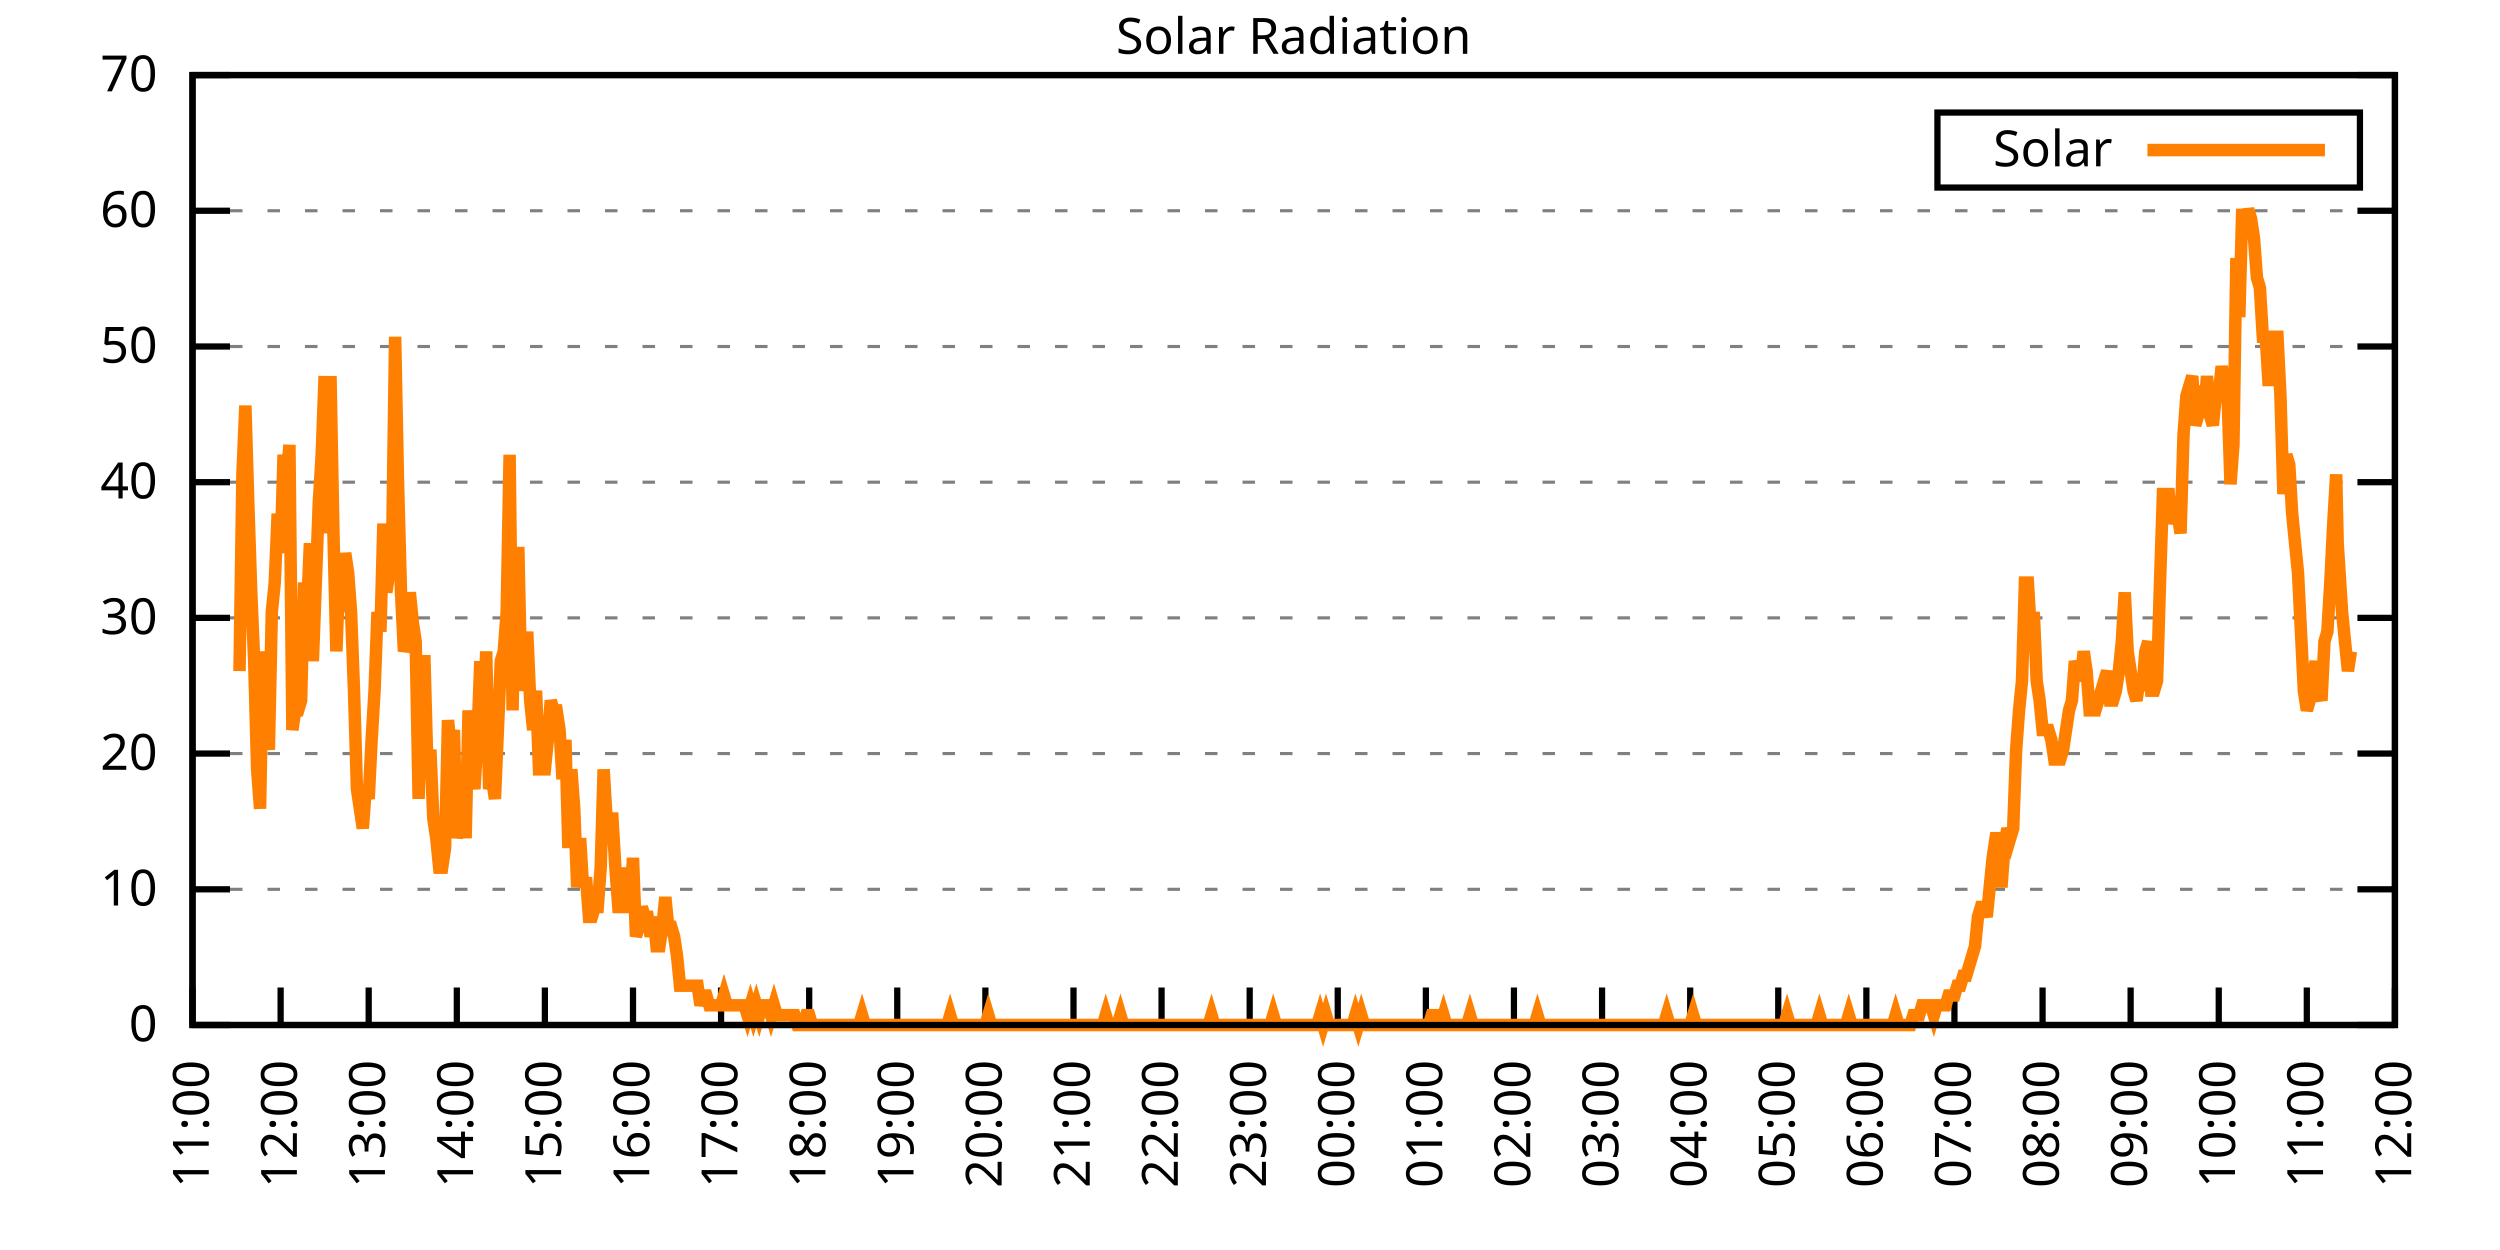
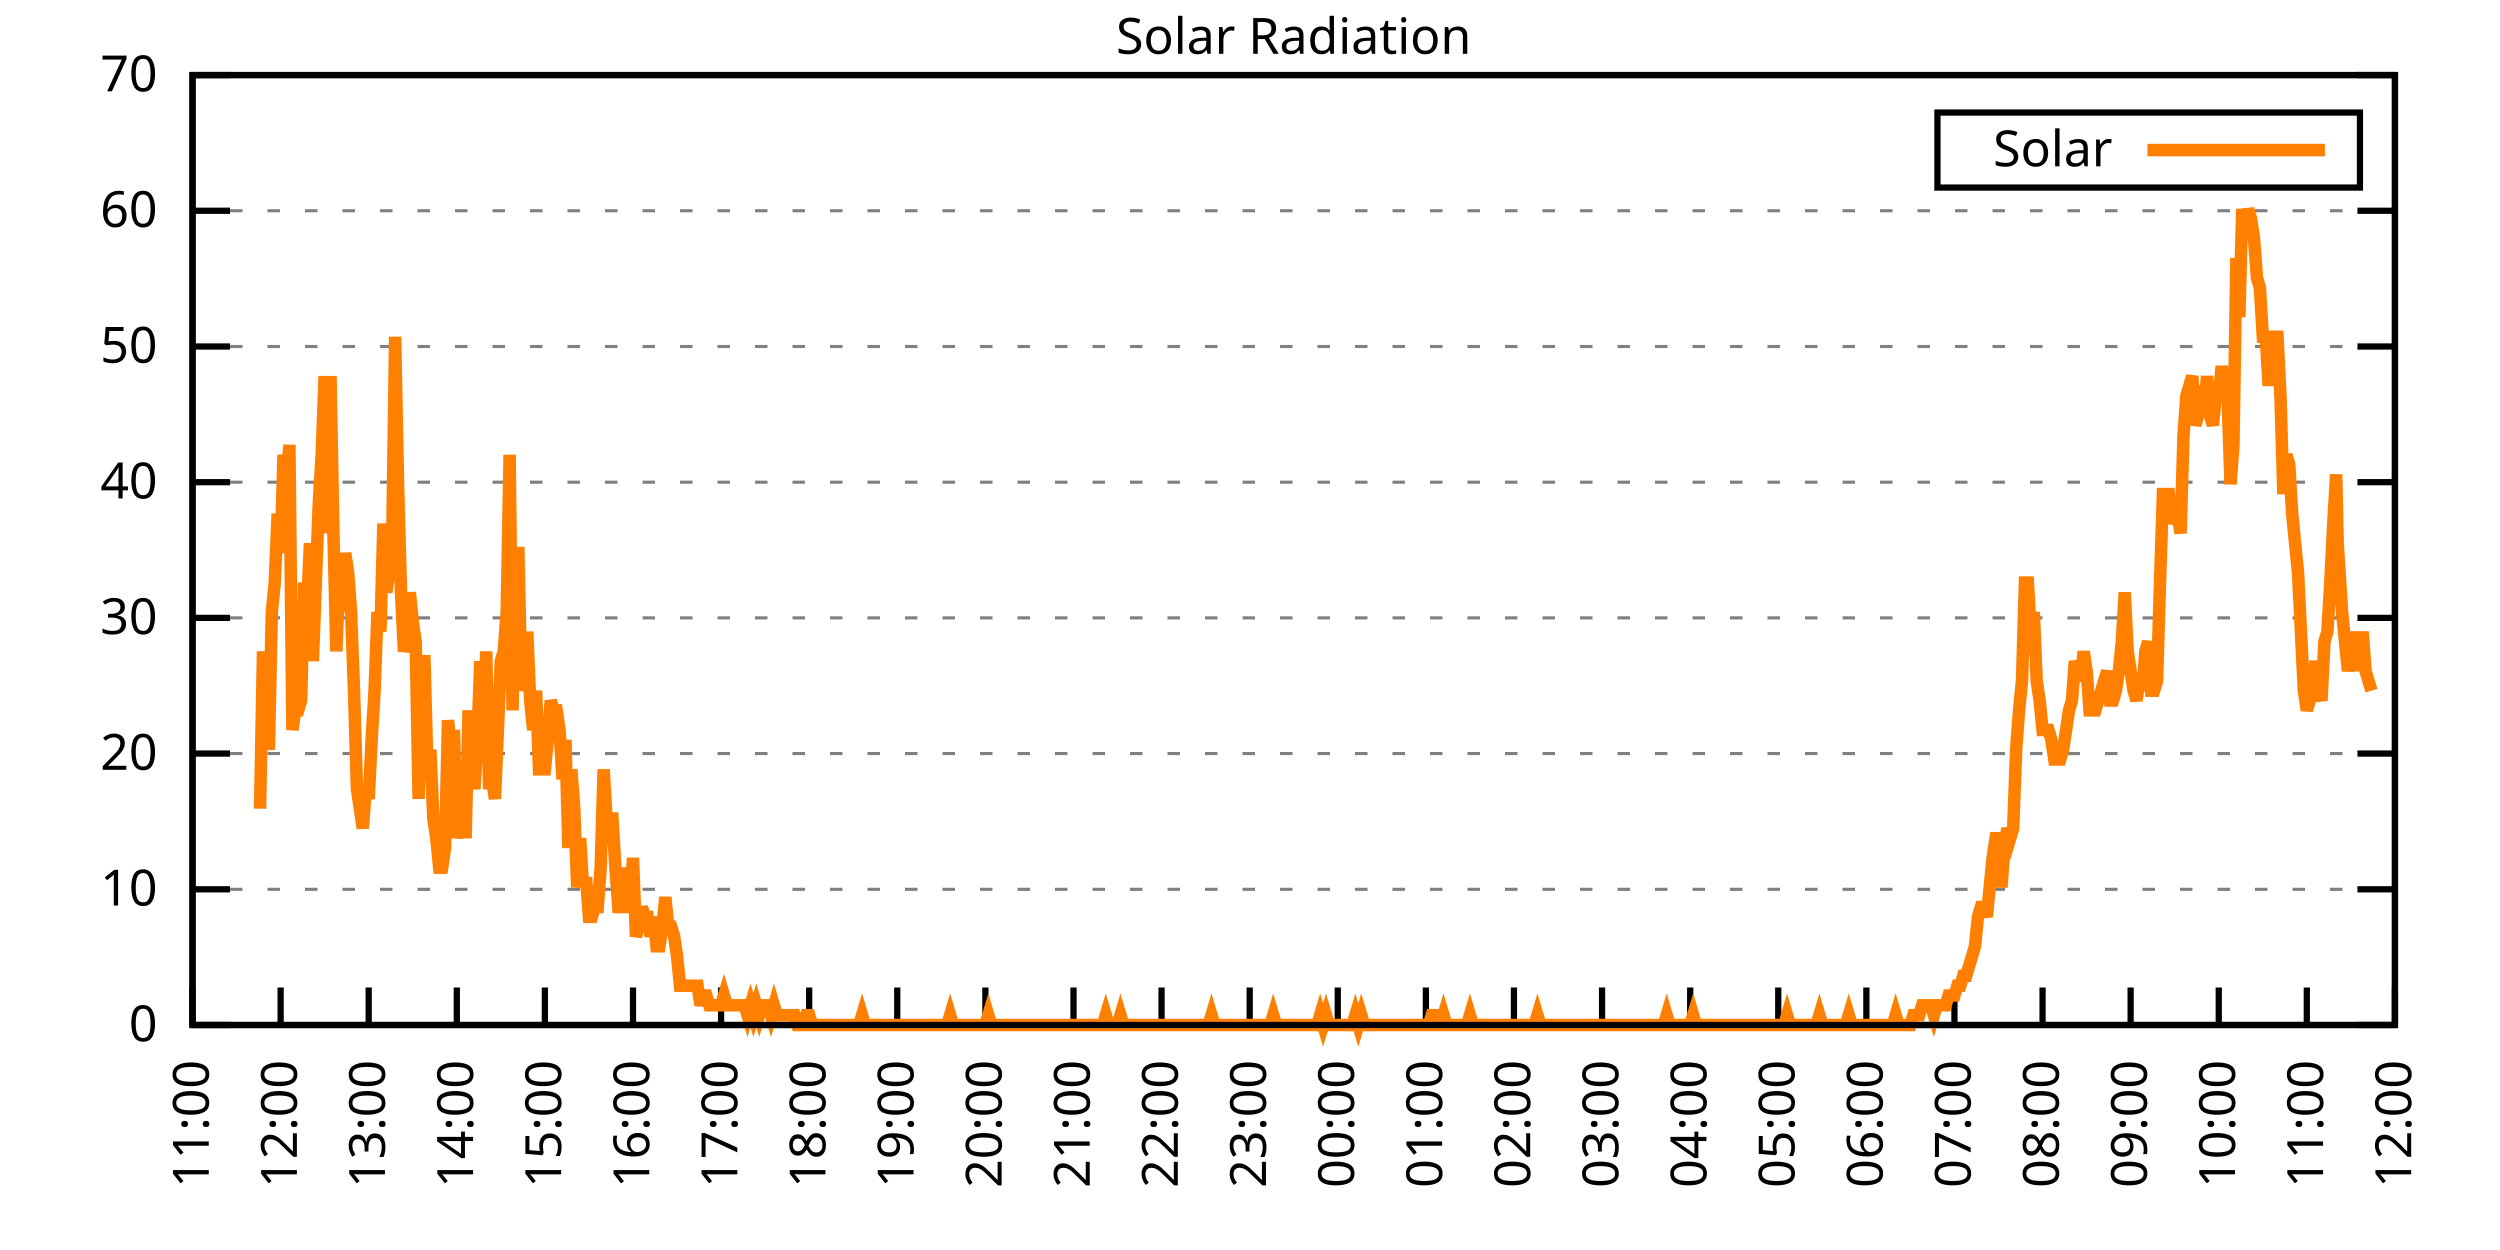
<svg xmlns="http://www.w3.org/2000/svg" xmlns:xlink="http://www.w3.org/1999/xlink" width="400" height="200" viewBox="0 0 400 200">
  <g id="gnuplot_canvas">
    <rect x="0" y="0" width="400" height="200" fill="none" />
    <defs>
      <circle id="gpDot" r="0.5" stroke-width="0.5" stroke="currentColor" />
      <path id="gpPt0" stroke-width="0.333" stroke="currentColor" d="M-1,0 h2 M0,-1 v2" />
      <path id="gpPt1" stroke-width="0.333" stroke="currentColor" d="M-1,-1 L1,1 M1,-1 L-1,1" />
      <path id="gpPt2" stroke-width="0.333" stroke="currentColor" d="M-1,0 L1,0 M0,-1 L0,1 M-1,-1 L1,1 M-1,1 L1,-1" />
      <rect id="gpPt3" stroke-width="0.333" stroke="currentColor" x="-1" y="-1" width="2" height="2" />
      <rect id="gpPt4" stroke-width="0.333" stroke="currentColor" fill="currentColor" x="-1" y="-1" width="2" height="2" />
      <circle id="gpPt5" stroke-width="0.333" stroke="currentColor" cx="0" cy="0" r="1" />
      <use xlink:href="#gpPt5" id="gpPt6" fill="currentColor" stroke="none" />
      <path id="gpPt7" stroke-width="0.333" stroke="currentColor" d="M0,-1.33 L-1.33,0.67 L1.33,0.67 z" />
      <use xlink:href="#gpPt7" id="gpPt8" fill="currentColor" stroke="none" />
      <use xlink:href="#gpPt7" id="gpPt9" stroke="currentColor" transform="rotate(180)" />
      <use xlink:href="#gpPt9" id="gpPt10" fill="currentColor" stroke="none" />
      <use xlink:href="#gpPt3" id="gpPt11" stroke="currentColor" transform="rotate(45)" />
      <use xlink:href="#gpPt11" id="gpPt12" fill="currentColor" stroke="none" />
      <path id="gpPt13" stroke-width="0.333" stroke="currentColor" d="M0,1.330 L1.265,0.411 L0.782,-1.067 L-0.782,-1.076 L-1.265,0.411 z" />
      <use xlink:href="#gpPt13" id="gpPt14" fill="currentColor" stroke="none" />
      <filter id="textbox" filterUnits="objectBoundingBox" x="0" y="0" height="1" width="1">
        <feFlood flood-color="white" flood-opacity="1" result="bgnd" />
        <feComposite in="SourceGraphic" in2="bgnd" operator="atop" />
      </filter>
      <filter id="greybox" filterUnits="objectBoundingBox" x="0" y="0" height="1" width="1">
        <feFlood flood-color="lightgrey" flood-opacity="1" result="grey" />
        <feComposite in="SourceGraphic" in2="grey" operator="atop" />
      </filter>
    </defs>
    <g fill="none" color="white" stroke="currentColor" stroke-width="1.00" stroke-linecap="butt" stroke-linejoin="miter">
</g>
    <g fill="none" color="black" stroke="currentColor" stroke-width="1.00" stroke-linecap="butt" stroke-linejoin="miter">
      <g stroke="none" shape-rendering="crispEdges">
        <polygon fill="rgb(255, 255, 255)" points="30.80,164.00 383.18,164.00 383.18,12.02 30.80,12.02 " />
      </g>
    </g>
    <g fill="none" color="black" stroke="currentColor" stroke-width="1.00" stroke-linecap="butt" stroke-linejoin="miter">
</g>
    <g fill="none" color="black" stroke="black" stroke-width="0.50" stroke-linecap="butt" stroke-linejoin="miter">
</g>
    <g fill="none" color="gray" stroke="currentColor" stroke-width="0.50" stroke-linecap="butt" stroke-linejoin="miter">
      <path stroke="gray" stroke-dasharray="2,4" class="gridline" d="M30.80,164.00 L383.19,164.00  " />
    </g>
    <g fill="none" color="gray" stroke="gray" stroke-width="1.00" stroke-linecap="butt" stroke-linejoin="miter">
</g>
    <g fill="none" color="black" stroke="currentColor" stroke-width="1.00" stroke-linecap="butt" stroke-linejoin="miter">
      <path stroke="black" d="M30.80,164.00 L36.80,164.00 M383.19,164.00 L377.19,164.00  " />
      <g transform="translate(25.20,166.60)" stroke="none" fill="black" font-family="Sans" font-size="8.00" text-anchor="end">
        <text>
          <tspan font-family="Sans"> 0</tspan>
        </text>
      </g>
    </g>
    <g fill="none" color="black" stroke="currentColor" stroke-width="1.00" stroke-linecap="butt" stroke-linejoin="miter">
</g>
    <g fill="none" color="black" stroke="black" stroke-width="0.50" stroke-linecap="butt" stroke-linejoin="miter">
</g>
    <g fill="none" color="gray" stroke="currentColor" stroke-width="0.50" stroke-linecap="butt" stroke-linejoin="miter">
      <path stroke="gray" stroke-dasharray="2,4" class="gridline" d="M30.80,142.29 L383.19,142.29  " />
    </g>
    <g fill="none" color="gray" stroke="gray" stroke-width="1.00" stroke-linecap="butt" stroke-linejoin="miter">
</g>
    <g fill="none" color="black" stroke="currentColor" stroke-width="1.00" stroke-linecap="butt" stroke-linejoin="miter">
      <path stroke="black" d="M30.80,142.29 L36.80,142.29 M383.19,142.29 L377.19,142.29  " />
      <g transform="translate(25.20,144.89)" stroke="none" fill="black" font-family="Sans" font-size="8.00" text-anchor="end">
        <text>
          <tspan font-family="Sans"> 10</tspan>
        </text>
      </g>
    </g>
    <g fill="none" color="black" stroke="currentColor" stroke-width="1.00" stroke-linecap="butt" stroke-linejoin="miter">
</g>
    <g fill="none" color="black" stroke="black" stroke-width="0.50" stroke-linecap="butt" stroke-linejoin="miter">
</g>
    <g fill="none" color="gray" stroke="currentColor" stroke-width="0.50" stroke-linecap="butt" stroke-linejoin="miter">
      <path stroke="gray" stroke-dasharray="2,4" class="gridline" d="M30.80,120.57 L383.19,120.57  " />
    </g>
    <g fill="none" color="gray" stroke="gray" stroke-width="1.00" stroke-linecap="butt" stroke-linejoin="miter">
</g>
    <g fill="none" color="black" stroke="currentColor" stroke-width="1.00" stroke-linecap="butt" stroke-linejoin="miter">
      <path stroke="black" d="M30.80,120.57 L36.80,120.57 M383.19,120.57 L377.19,120.57  " />
      <g transform="translate(25.20,123.17)" stroke="none" fill="black" font-family="Sans" font-size="8.00" text-anchor="end">
        <text>
          <tspan font-family="Sans"> 20</tspan>
        </text>
      </g>
    </g>
    <g fill="none" color="black" stroke="currentColor" stroke-width="1.00" stroke-linecap="butt" stroke-linejoin="miter">
</g>
    <g fill="none" color="black" stroke="black" stroke-width="0.50" stroke-linecap="butt" stroke-linejoin="miter">
</g>
    <g fill="none" color="gray" stroke="currentColor" stroke-width="0.50" stroke-linecap="butt" stroke-linejoin="miter">
      <path stroke="gray" stroke-dasharray="2,4" class="gridline" d="M30.80,98.86 L383.19,98.86  " />
    </g>
    <g fill="none" color="gray" stroke="gray" stroke-width="1.00" stroke-linecap="butt" stroke-linejoin="miter">
</g>
    <g fill="none" color="black" stroke="currentColor" stroke-width="1.00" stroke-linecap="butt" stroke-linejoin="miter">
      <path stroke="black" d="M30.80,98.86 L36.80,98.86 M383.19,98.86 L377.19,98.86  " />
      <g transform="translate(25.20,101.46)" stroke="none" fill="black" font-family="Sans" font-size="8.00" text-anchor="end">
        <text>
          <tspan font-family="Sans"> 30</tspan>
        </text>
      </g>
    </g>
    <g fill="none" color="black" stroke="currentColor" stroke-width="1.00" stroke-linecap="butt" stroke-linejoin="miter">
</g>
    <g fill="none" color="black" stroke="black" stroke-width="0.50" stroke-linecap="butt" stroke-linejoin="miter">
</g>
    <g fill="none" color="gray" stroke="currentColor" stroke-width="0.50" stroke-linecap="butt" stroke-linejoin="miter">
      <path stroke="gray" stroke-dasharray="2,4" class="gridline" d="M30.80,77.15 L383.19,77.15  " />
    </g>
    <g fill="none" color="gray" stroke="gray" stroke-width="1.00" stroke-linecap="butt" stroke-linejoin="miter">
</g>
    <g fill="none" color="black" stroke="currentColor" stroke-width="1.00" stroke-linecap="butt" stroke-linejoin="miter">
      <path stroke="black" d="M30.80,77.15 L36.80,77.15 M383.19,77.15 L377.19,77.15  " />
      <g transform="translate(25.20,79.75)" stroke="none" fill="black" font-family="Sans" font-size="8.00" text-anchor="end">
        <text>
          <tspan font-family="Sans"> 40</tspan>
        </text>
      </g>
    </g>
    <g fill="none" color="black" stroke="currentColor" stroke-width="1.00" stroke-linecap="butt" stroke-linejoin="miter">
</g>
    <g fill="none" color="black" stroke="black" stroke-width="0.50" stroke-linecap="butt" stroke-linejoin="miter">
</g>
    <g fill="none" color="gray" stroke="currentColor" stroke-width="0.50" stroke-linecap="butt" stroke-linejoin="miter">
      <path stroke="gray" stroke-dasharray="2,4" class="gridline" d="M30.80,55.44 L383.19,55.44  " />
    </g>
    <g fill="none" color="gray" stroke="gray" stroke-width="1.00" stroke-linecap="butt" stroke-linejoin="miter">
</g>
    <g fill="none" color="black" stroke="currentColor" stroke-width="1.00" stroke-linecap="butt" stroke-linejoin="miter">
      <path stroke="black" d="M30.80,55.44 L36.80,55.44 M383.19,55.44 L377.19,55.44  " />
      <g transform="translate(25.20,58.04)" stroke="none" fill="black" font-family="Sans" font-size="8.00" text-anchor="end">
        <text>
          <tspan font-family="Sans"> 50</tspan>
        </text>
      </g>
    </g>
    <g fill="none" color="black" stroke="currentColor" stroke-width="1.00" stroke-linecap="butt" stroke-linejoin="miter">
</g>
    <g fill="none" color="black" stroke="black" stroke-width="0.50" stroke-linecap="butt" stroke-linejoin="miter">
</g>
    <g fill="none" color="gray" stroke="currentColor" stroke-width="0.50" stroke-linecap="butt" stroke-linejoin="miter">
      <path stroke="gray" stroke-dasharray="2,4" class="gridline" d="M30.80,33.72 L383.19,33.72  " />
    </g>
    <g fill="none" color="gray" stroke="gray" stroke-width="1.00" stroke-linecap="butt" stroke-linejoin="miter">
</g>
    <g fill="none" color="black" stroke="currentColor" stroke-width="1.00" stroke-linecap="butt" stroke-linejoin="miter">
      <path stroke="black" d="M30.80,33.72 L36.80,33.72 M383.19,33.72 L377.19,33.72  " />
      <g transform="translate(25.20,36.32)" stroke="none" fill="black" font-family="Sans" font-size="8.00" text-anchor="end">
        <text>
          <tspan font-family="Sans"> 60</tspan>
        </text>
      </g>
    </g>
    <g fill="none" color="black" stroke="currentColor" stroke-width="1.00" stroke-linecap="butt" stroke-linejoin="miter">
</g>
    <g fill="none" color="black" stroke="black" stroke-width="0.50" stroke-linecap="butt" stroke-linejoin="miter">
</g>
    <g fill="none" color="gray" stroke="currentColor" stroke-width="0.50" stroke-linecap="butt" stroke-linejoin="miter">
      <path stroke="gray" stroke-dasharray="2,4" class="gridline" d="M30.80,12.01 L383.19,12.01  " />
    </g>
    <g fill="none" color="gray" stroke="gray" stroke-width="1.00" stroke-linecap="butt" stroke-linejoin="miter">
</g>
    <g fill="none" color="black" stroke="currentColor" stroke-width="1.00" stroke-linecap="butt" stroke-linejoin="miter">
      <path stroke="black" d="M30.80,12.01 L36.80,12.01 M383.19,12.01 L377.19,12.01  " />
      <g transform="translate(25.20,14.61)" stroke="none" fill="black" font-family="Sans" font-size="8.00" text-anchor="end">
        <text>
          <tspan font-family="Sans"> 70</tspan>
        </text>
      </g>
    </g>
    <g fill="none" color="black" stroke="currentColor" stroke-width="1.00" stroke-linecap="butt" stroke-linejoin="miter">
      <path stroke="black" d="M30.80,164.00 L30.80,158.00  " />
      <g transform="translate(33.40,169.60) rotate(270.00)" stroke="none" fill="black" font-family="Sans" font-size="8.00" text-anchor="end">
        <text>
          <tspan font-family="Sans">11:00</tspan>
        </text>
      </g>
    </g>
    <g fill="none" color="black" stroke="currentColor" stroke-width="1.00" stroke-linecap="butt" stroke-linejoin="miter">
      <path stroke="black" d="M44.90,164.00 L44.90,158.00  " />
      <g transform="translate(47.50,169.60) rotate(270.00)" stroke="none" fill="black" font-family="Sans" font-size="8.00" text-anchor="end">
        <text>
          <tspan font-family="Sans">12:00</tspan>
        </text>
      </g>
    </g>
    <g fill="none" color="black" stroke="currentColor" stroke-width="1.00" stroke-linecap="butt" stroke-linejoin="miter">
      <path stroke="black" d="M58.99,164.00 L58.99,158.00  " />
      <g transform="translate(61.59,169.60) rotate(270.00)" stroke="none" fill="black" font-family="Sans" font-size="8.00" text-anchor="end">
        <text>
          <tspan font-family="Sans">13:00</tspan>
        </text>
      </g>
    </g>
    <g fill="none" color="black" stroke="currentColor" stroke-width="1.00" stroke-linecap="butt" stroke-linejoin="miter">
      <path stroke="black" d="M73.09,164.00 L73.09,158.00  " />
      <g transform="translate(75.69,169.60) rotate(270.00)" stroke="none" fill="black" font-family="Sans" font-size="8.00" text-anchor="end">
        <text>
          <tspan font-family="Sans">14:00</tspan>
        </text>
      </g>
    </g>
    <g fill="none" color="black" stroke="currentColor" stroke-width="1.00" stroke-linecap="butt" stroke-linejoin="miter">
      <path stroke="black" d="M87.18,164.00 L87.18,158.00  " />
      <g transform="translate(89.78,169.60) rotate(270.00)" stroke="none" fill="black" font-family="Sans" font-size="8.00" text-anchor="end">
        <text>
          <tspan font-family="Sans">15:00</tspan>
        </text>
      </g>
    </g>
    <g fill="none" color="black" stroke="currentColor" stroke-width="1.00" stroke-linecap="butt" stroke-linejoin="miter">
      <path stroke="black" d="M101.28,164.00 L101.28,158.00  " />
      <g transform="translate(103.88,169.60) rotate(270.00)" stroke="none" fill="black" font-family="Sans" font-size="8.00" text-anchor="end">
        <text>
          <tspan font-family="Sans">16:00</tspan>
        </text>
      </g>
    </g>
    <g fill="none" color="black" stroke="currentColor" stroke-width="1.00" stroke-linecap="butt" stroke-linejoin="miter">
      <path stroke="black" d="M115.37,164.00 L115.37,158.00  " />
      <g transform="translate(117.97,169.60) rotate(270.00)" stroke="none" fill="black" font-family="Sans" font-size="8.00" text-anchor="end">
        <text>
          <tspan font-family="Sans">17:00</tspan>
        </text>
      </g>
    </g>
    <g fill="none" color="black" stroke="currentColor" stroke-width="1.00" stroke-linecap="butt" stroke-linejoin="miter">
      <path stroke="black" d="M129.47,164.00 L129.47,158.00  " />
      <g transform="translate(132.07,169.60) rotate(270.00)" stroke="none" fill="black" font-family="Sans" font-size="8.00" text-anchor="end">
        <text>
          <tspan font-family="Sans">18:00</tspan>
        </text>
      </g>
    </g>
    <g fill="none" color="black" stroke="currentColor" stroke-width="1.00" stroke-linecap="butt" stroke-linejoin="miter">
      <path stroke="black" d="M143.56,164.00 L143.56,158.00  " />
      <g transform="translate(146.16,169.60) rotate(270.00)" stroke="none" fill="black" font-family="Sans" font-size="8.00" text-anchor="end">
        <text>
          <tspan font-family="Sans">19:00</tspan>
        </text>
      </g>
    </g>
    <g fill="none" color="black" stroke="currentColor" stroke-width="1.00" stroke-linecap="butt" stroke-linejoin="miter">
      <path stroke="black" d="M157.66,164.00 L157.66,158.00  " />
      <g transform="translate(160.26,169.60) rotate(270.00)" stroke="none" fill="black" font-family="Sans" font-size="8.00" text-anchor="end">
        <text>
          <tspan font-family="Sans">20:00</tspan>
        </text>
      </g>
    </g>
    <g fill="none" color="black" stroke="currentColor" stroke-width="1.00" stroke-linecap="butt" stroke-linejoin="miter">
      <path stroke="black" d="M171.76,164.00 L171.76,158.00  " />
      <g transform="translate(174.36,169.60) rotate(270.00)" stroke="none" fill="black" font-family="Sans" font-size="8.00" text-anchor="end">
        <text>
          <tspan font-family="Sans">21:00</tspan>
        </text>
      </g>
    </g>
    <g fill="none" color="black" stroke="currentColor" stroke-width="1.00" stroke-linecap="butt" stroke-linejoin="miter">
      <path stroke="black" d="M185.85,164.00 L185.85,158.00  " />
      <g transform="translate(188.45,169.60) rotate(270.00)" stroke="none" fill="black" font-family="Sans" font-size="8.00" text-anchor="end">
        <text>
          <tspan font-family="Sans">22:00</tspan>
        </text>
      </g>
    </g>
    <g fill="none" color="black" stroke="currentColor" stroke-width="1.00" stroke-linecap="butt" stroke-linejoin="miter">
      <path stroke="black" d="M199.95,164.00 L199.95,158.00  " />
      <g transform="translate(202.55,169.60) rotate(270.00)" stroke="none" fill="black" font-family="Sans" font-size="8.00" text-anchor="end">
        <text>
          <tspan font-family="Sans">23:00</tspan>
        </text>
      </g>
    </g>
    <g fill="none" color="black" stroke="currentColor" stroke-width="1.00" stroke-linecap="butt" stroke-linejoin="miter">
      <path stroke="black" d="M214.04,164.00 L214.04,158.00  " />
      <g transform="translate(216.64,169.60) rotate(270.00)" stroke="none" fill="black" font-family="Sans" font-size="8.00" text-anchor="end">
        <text>
          <tspan font-family="Sans">00:00</tspan>
        </text>
      </g>
    </g>
    <g fill="none" color="black" stroke="currentColor" stroke-width="1.00" stroke-linecap="butt" stroke-linejoin="miter">
      <path stroke="black" d="M228.14,164.00 L228.14,158.00  " />
      <g transform="translate(230.74,169.60) rotate(270.00)" stroke="none" fill="black" font-family="Sans" font-size="8.00" text-anchor="end">
        <text>
          <tspan font-family="Sans">01:00</tspan>
        </text>
      </g>
    </g>
    <g fill="none" color="black" stroke="currentColor" stroke-width="1.00" stroke-linecap="butt" stroke-linejoin="miter">
      <path stroke="black" d="M242.23,164.00 L242.23,158.00  " />
      <g transform="translate(244.83,169.60) rotate(270.00)" stroke="none" fill="black" font-family="Sans" font-size="8.00" text-anchor="end">
        <text>
          <tspan font-family="Sans">02:00</tspan>
        </text>
      </g>
    </g>
    <g fill="none" color="black" stroke="currentColor" stroke-width="1.00" stroke-linecap="butt" stroke-linejoin="miter">
      <path stroke="black" d="M256.33,164.00 L256.33,158.00  " />
      <g transform="translate(258.93,169.60) rotate(270.00)" stroke="none" fill="black" font-family="Sans" font-size="8.00" text-anchor="end">
        <text>
          <tspan font-family="Sans">03:00</tspan>
        </text>
      </g>
    </g>
    <g fill="none" color="black" stroke="currentColor" stroke-width="1.00" stroke-linecap="butt" stroke-linejoin="miter">
      <path stroke="black" d="M270.43,164.00 L270.43,158.00  " />
      <g transform="translate(273.03,169.60) rotate(270.00)" stroke="none" fill="black" font-family="Sans" font-size="8.00" text-anchor="end">
        <text>
          <tspan font-family="Sans">04:00</tspan>
        </text>
      </g>
    </g>
    <g fill="none" color="black" stroke="currentColor" stroke-width="1.00" stroke-linecap="butt" stroke-linejoin="miter">
      <path stroke="black" d="M284.52,164.00 L284.52,158.00  " />
      <g transform="translate(287.12,169.60) rotate(270.00)" stroke="none" fill="black" font-family="Sans" font-size="8.00" text-anchor="end">
        <text>
          <tspan font-family="Sans">05:00</tspan>
        </text>
      </g>
    </g>
    <g fill="none" color="black" stroke="currentColor" stroke-width="1.00" stroke-linecap="butt" stroke-linejoin="miter">
      <path stroke="black" d="M298.62,164.00 L298.62,158.00  " />
      <g transform="translate(301.22,169.60) rotate(270.00)" stroke="none" fill="black" font-family="Sans" font-size="8.00" text-anchor="end">
        <text>
          <tspan font-family="Sans">06:00</tspan>
        </text>
      </g>
    </g>
    <g fill="none" color="black" stroke="currentColor" stroke-width="1.00" stroke-linecap="butt" stroke-linejoin="miter">
      <path stroke="black" d="M312.71,164.00 L312.71,158.00  " />
      <g transform="translate(315.31,169.60) rotate(270.00)" stroke="none" fill="black" font-family="Sans" font-size="8.00" text-anchor="end">
        <text>
          <tspan font-family="Sans">07:00</tspan>
        </text>
      </g>
    </g>
    <g fill="none" color="black" stroke="currentColor" stroke-width="1.00" stroke-linecap="butt" stroke-linejoin="miter">
      <path stroke="black" d="M326.81,164.00 L326.81,158.00  " />
      <g transform="translate(329.41,169.60) rotate(270.00)" stroke="none" fill="black" font-family="Sans" font-size="8.00" text-anchor="end">
        <text>
          <tspan font-family="Sans">08:00</tspan>
        </text>
      </g>
    </g>
    <g fill="none" color="black" stroke="currentColor" stroke-width="1.00" stroke-linecap="butt" stroke-linejoin="miter">
      <path stroke="black" d="M340.90,164.00 L340.90,158.00  " />
      <g transform="translate(343.50,169.60) rotate(270.00)" stroke="none" fill="black" font-family="Sans" font-size="8.00" text-anchor="end">
        <text>
          <tspan font-family="Sans">09:00</tspan>
        </text>
      </g>
    </g>
    <g fill="none" color="black" stroke="currentColor" stroke-width="1.00" stroke-linecap="butt" stroke-linejoin="miter">
      <path stroke="black" d="M355.00,164.00 L355.00,158.00  " />
      <g transform="translate(357.60,169.60) rotate(270.00)" stroke="none" fill="black" font-family="Sans" font-size="8.00" text-anchor="end">
        <text>
          <tspan font-family="Sans">10:00</tspan>
        </text>
      </g>
    </g>
    <g fill="none" color="black" stroke="currentColor" stroke-width="1.00" stroke-linecap="butt" stroke-linejoin="miter">
      <path stroke="black" d="M369.09,164.00 L369.09,158.00  " />
      <g transform="translate(371.69,169.60) rotate(270.00)" stroke="none" fill="black" font-family="Sans" font-size="8.00" text-anchor="end">
        <text>
          <tspan font-family="Sans">11:00</tspan>
        </text>
      </g>
    </g>
    <g fill="none" color="black" stroke="currentColor" stroke-width="1.00" stroke-linecap="butt" stroke-linejoin="miter">
      <path stroke="black" d="M383.19,164.00 L383.19,158.00  " />
      <g transform="translate(385.79,169.60) rotate(270.00)" stroke="none" fill="black" font-family="Sans" font-size="8.00" text-anchor="end">
        <text>
          <tspan font-family="Sans">12:00</tspan>
        </text>
      </g>
    </g>
    <g fill="none" color="black" stroke="currentColor" stroke-width="1.00" stroke-linecap="butt" stroke-linejoin="miter">
</g>
    <g fill="none" color="black" stroke="currentColor" stroke-width="1.00" stroke-linecap="butt" stroke-linejoin="miter">
      <path stroke="black" d="M30.80,12.01 L30.80,164.00 L383.19,164.00 L383.19,12.01 L30.80,12.01 Z  " />
    </g>
    <g fill="none" color="black" stroke="currentColor" stroke-width="1.00" stroke-linecap="butt" stroke-linejoin="miter">
</g>
    <g fill="none" color="black" stroke="currentColor" stroke-width="1.00" stroke-linecap="butt" stroke-linejoin="miter">
      <path stroke="black" d="M309.99,30.01 L309.99,18.01 L377.59,18.01 L377.59,30.01 L309.99,30.01 Z  " />
    </g>
    <g id="Solar_Radiation_plot_1">
      <g fill="none" color="white" stroke="black" stroke-width="2.00" stroke-linecap="butt" stroke-linejoin="miter">
</g>
      <g fill="none" color="black" stroke="currentColor" stroke-width="2.00" stroke-linecap="butt" stroke-linejoin="miter">
        <g transform="translate(337.99,26.61)" stroke="none" fill="black" font-family="Sans" font-size="8.00" text-anchor="end">
          <text>
            <tspan font-family="Sans">Solar</tspan>
          </text>
        </g>
      </g>
      <g fill="none" color="black" stroke="currentColor" stroke-width="2.00" stroke-linecap="butt" stroke-linejoin="miter">
-         <path stroke="rgb(255, 127,   0)" d="M343.59,24.01 L371.99,24.01 M38.32,107.37 L38.79,75.90 L39.26,64.89 L39.73,80.62 L40.20,94.78 L40.67,105.79   L41.14,123.10 L41.61,129.39 L42.08,104.22 L42.55,116.80 L43.02,119.95 L43.49,97.93 L43.96,93.21 L44.43,82.19   L44.90,88.49 L45.37,72.76 L45.84,77.48 L46.31,71.18 L46.78,116.80 L47.24,113.66 L47.71,113.66 L48.18,112.09   L48.65,93.21 L49.12,97.93 L49.59,86.91 L50.06,105.79 L50.53,93.21 L51.00,80.62 L51.47,72.76 L51.94,60.17   L52.41,85.34 L52.88,60.17 L53.35,85.34 L53.82,104.22 L54.29,91.63 L54.76,97.93 L55.23,88.49 L55.70,91.63   L56.17,97.93 L56.64,110.51 L57.11,126.24 L57.58,129.39 L58.05,132.54 L58.52,126.24 L58.99,127.82 L59.46,118.38   L59.93,110.51 L60.40,97.93 L60.87,101.07 L61.34,83.77 L61.81,94.78 L62.28,91.63 L62.75,86.91 L63.22,53.88   L63.69,77.48 L64.16,94.78 L64.63,104.22 L65.10,102.65 L65.57,94.78 L66.04,99.50 L66.51,102.65 L66.98,127.82   L67.45,105.79 L67.92,105.79 L68.39,123.10 L68.86,119.95 L69.33,130.96 L69.80,134.11 L70.27,138.83 L70.74,138.83   L71.21,135.68 L71.68,115.23 L72.15,119.95 L72.62,116.80 L73.09,134.11 L73.56,130.96 L74.03,126.24 L74.50,134.11   L74.97,113.66 L75.44,123.10 L75.91,126.24 L76.38,118.38 L76.85,105.79 L77.32,121.52 L77.79,104.22 L78.26,126.24   L78.73,124.67 L79.19,127.82 L79.66,116.80 L80.13,105.79 L80.60,104.22 L81.07,97.93 L81.54,72.76 L82.01,113.66   L82.48,88.49 L82.95,88.49 L83.42,110.51 L83.89,107.37 L84.36,101.07 L84.83,112.09 L85.30,116.80 L85.77,110.51   L86.24,123.10 L86.71,123.10 L87.18,123.10 L87.65,118.38 L88.12,112.09 L88.59,113.66 L89.06,113.66 L89.53,116.80   L90.00,124.67 L90.47,118.38 L90.94,135.68 L91.41,123.10 L91.88,129.39 L92.35,141.98 L92.82,134.11 L93.29,141.98   L93.76,140.40 L94.23,146.70 L94.70,146.70 L95.17,145.12 L95.64,145.12 L96.11,138.83 L96.58,123.10 L97.05,130.96   L97.52,130.96 L97.99,130.96 L98.46,138.83 L98.93,145.12 L99.40,145.12 L99.87,138.83 L100.34,145.12 L100.81,145.12   L101.28,137.26 L101.75,149.84 L102.22,148.27 L102.69,145.12 L103.16,146.70 L103.63,146.70 L104.10,149.84 L104.57,146.70   L105.04,151.41 L105.51,151.41 L105.98,148.27 L106.45,143.55 L106.92,148.27 L107.39,148.27 L107.86,149.84 L108.33,152.99   L108.80,157.71 L109.27,157.71 L109.74,157.71 L110.21,157.71 L110.68,157.71 L111.14,157.71 L111.61,157.71 L112.08,160.85   L112.55,159.28 L113.02,159.28 L113.49,160.85 L113.96,160.85 L114.43,160.85 L114.90,160.85 L115.37,160.85 L115.84,159.28   L116.31,160.85 L116.78,160.85 L117.25,160.85 L117.72,160.85 L118.19,160.85 L118.66,160.85 L119.13,160.85 L119.60,162.43   L120.07,160.85 L120.54,162.43 L121.01,160.85 L121.48,162.43 L121.95,160.85 L122.42,160.85 L122.89,160.85 L123.36,162.43   L123.83,160.85 L124.30,162.43 L124.77,162.43 L125.24,162.43 L125.71,162.43 L126.18,162.43 L126.65,162.43 L127.12,162.43   L127.59,164.00 L128.06,164.00 L128.53,164.00 L129.00,162.43 L129.47,162.43 L129.94,164.00 L130.41,164.00 L130.88,164.00   L131.35,164.00 L131.82,164.00 L132.29,164.00 L132.76,164.00 L133.23,164.00 L133.70,164.00 L134.17,164.00 L134.64,164.00   L135.11,164.00 L135.58,164.00 L136.05,164.00 L136.52,164.00 L136.99,164.00 L137.46,164.00 L137.93,162.43 L138.40,164.00   L138.87,164.00 L139.34,164.00 L139.81,164.00 L140.28,164.00 L140.75,164.00 L141.22,164.00 L141.69,164.00 L142.16,164.00   L142.63,164.00 L143.09,164.00 L143.56,164.00 L144.03,164.00 L144.50,164.00 L144.97,164.00 L145.44,164.00 L145.91,164.00   L146.38,164.00 L146.85,164.00 L147.32,164.00 L147.79,164.00 L148.26,164.00 L148.73,164.00 L149.20,164.00 L149.67,164.00   L150.14,164.00 L150.61,164.00 L151.08,164.00 L151.55,164.00 L152.02,162.43 L152.49,164.00 L152.96,164.00 L153.43,164.00   L153.90,164.00 L154.37,164.00 L154.84,164.00 L155.31,164.00 L155.78,164.00 L156.25,164.00 L156.72,164.00 L157.19,164.00   L157.66,164.00 L158.13,162.43 L158.60,164.00 L159.07,164.00 L159.54,164.00 L160.01,164.00 L160.48,164.00 L160.95,164.00   L161.42,164.00 L161.89,164.00 L162.36,164.00 L162.83,164.00 L163.30,164.00 L163.77,164.00 L164.24,164.00 L164.71,164.00   L165.18,164.00 L165.65,164.00 L166.12,164.00 L166.59,164.00 L167.06,164.00 L167.53,164.00 L168.00,164.00 L168.47,164.00   L168.94,164.00 L169.41,164.00 L169.88,164.00 L170.35,164.00 L170.82,164.00 L171.29,164.00 L171.76,164.00 L172.23,164.00   L172.70,164.00 L173.17,164.00 L173.64,164.00 L174.11,164.00 L174.58,164.00 L175.04,164.00 L175.51,164.00 L175.98,164.00   L176.45,164.00 L176.92,162.43 L177.39,164.00 L177.86,164.00 L178.33,164.00 L178.80,164.00 L179.27,162.43 L179.74,164.00   L180.21,164.00 L180.68,164.00 L181.15,164.00 L181.62,164.00 L182.09,164.00 L182.56,164.00 L183.03,164.00 L183.50,164.00   L183.97,164.00 L184.44,164.00 L184.91,164.00 L185.38,164.00 L185.85,164.00 L186.32,164.00 L186.79,164.00 L187.26,164.00   L187.73,164.00 L188.20,164.00 L188.67,164.00 L189.14,164.00 L189.61,164.00 L190.08,164.00 L190.55,164.00 L191.02,164.00   L191.49,164.00 L191.96,164.00 L192.43,164.00 L192.90,164.00 L193.37,164.00 L193.84,162.43 L194.31,164.00 L194.78,164.00   L195.25,164.00 L195.72,164.00 L196.19,164.00 L196.66,164.00 L197.13,164.00 L197.60,164.00 L198.07,164.00 L198.54,164.00   L199.01,164.00 L199.48,164.00 L199.95,164.00 L200.42,164.00 L200.89,164.00 L201.36,164.00 L201.83,164.00 L202.30,164.00   L202.77,164.00 L203.24,164.00 L203.71,162.43 L204.18,164.00 L204.65,164.00 L205.12,164.00 L205.59,164.00 L206.06,164.00   L206.53,164.00 L207.00,164.00 L207.46,164.00 L207.93,164.00 L208.40,164.00 L208.87,164.00 L209.34,164.00 L209.81,164.00   L210.28,164.00 L210.75,164.00 L211.22,162.43 L211.69,164.00 L212.16,162.43 L212.63,164.00 L213.10,164.00 L213.57,164.00   L214.04,164.00 L214.51,164.00 L214.98,164.00 L215.45,164.00 L215.92,164.00 L216.39,164.00 L216.86,162.43 L217.33,164.00   L217.80,162.43 L218.27,164.00 L218.74,164.00 L219.21,164.00 L219.68,164.00 L220.15,164.00 L220.62,164.00 L221.09,164.00   L221.56,164.00 L222.03,164.00 L222.50,164.00 L222.97,164.00 L223.44,164.00 L223.91,164.00 L224.38,164.00 L224.85,164.00   L225.32,164.00 L225.79,164.00 L226.26,164.00 L226.73,164.00 L227.20,164.00 L227.67,164.00 L228.14,164.00 L228.61,164.00   L229.08,162.43 L229.55,162.43 L230.02,164.00 L230.49,164.00 L230.96,162.43 L231.43,164.00 L231.90,164.00 L232.37,164.00   L232.84,164.00 L233.31,164.00 L233.78,164.00 L234.25,164.00 L234.72,164.00 L235.19,162.43 L235.66,164.00 L236.13,164.00   L236.60,164.00 L237.07,164.00 L237.54,164.00 L238.01,164.00 L238.48,164.00 L238.95,164.00 L239.41,164.00 L239.88,164.00   L240.35,164.00 L240.82,164.00 L241.29,164.00 L241.76,164.00 L242.23,164.00 L242.70,164.00 L243.17,164.00 L243.64,164.00   L244.11,164.00 L244.58,164.00 L245.05,164.00 L245.52,164.00 L245.99,162.43 L246.46,164.00 L246.93,164.00 L247.40,164.00   L247.87,164.00 L248.34,164.00 L248.81,164.00 L249.28,164.00 L249.75,164.00 L250.22,164.00 L250.69,164.00 L251.16,164.00   L251.63,164.00 L252.10,164.00 L252.57,164.00 L253.04,164.00 L253.51,164.00 L253.98,164.00 L254.45,164.00 L254.92,164.00   L255.39,164.00 L255.86,164.00 L256.33,164.00 L256.80,164.00 L257.27,164.00 L257.74,164.00 L258.21,164.00 L258.68,164.00   L259.15,164.00 L259.62,164.00 L260.09,164.00 L260.56,164.00 L261.03,164.00 L261.50,164.00 L261.97,164.00 L262.44,164.00   L262.91,164.00 L263.38,164.00 L263.85,164.00 L264.32,164.00 L264.79,164.00 L265.26,164.00 L265.73,164.00 L266.20,164.00   L266.67,162.43 L267.14,164.00 L267.61,164.00 L268.08,164.00 L268.55,164.00 L269.02,164.00 L269.49,164.00 L269.96,164.00   L270.43,164.00 L270.90,162.43 L271.36,164.00 L271.83,164.00 L272.30,164.00 L272.77,164.00 L273.24,164.00 L273.71,164.00   L274.18,164.00 L274.65,164.00 L275.12,164.00 L275.59,164.00 L276.06,164.00 L276.53,164.00 L277.00,164.00 L277.47,164.00   L277.94,164.00 L278.41,164.00 L278.88,164.00 L279.35,164.00 L279.82,164.00 L280.29,164.00 L280.76,164.00 L281.23,164.00   L281.70,164.00 L282.17,164.00 L282.64,164.00 L283.11,164.00 L283.58,164.00 L284.05,164.00 L284.52,164.00 L284.99,164.00   L285.46,164.00 L285.93,162.43 L286.40,164.00 L286.87,164.00 L287.34,164.00 L287.81,164.00 L288.28,164.00 L288.75,164.00   L289.22,164.00 L289.69,164.00 L290.16,164.00 L290.63,164.00 L291.10,162.43 L291.57,164.00 L292.04,164.00 L292.51,164.00   L292.98,164.00 L293.45,164.00 L293.92,164.00 L294.39,164.00 L294.86,164.00 L295.33,164.00 L295.80,162.43 L296.27,164.00   L296.74,164.00 L297.21,164.00 L297.68,164.00 L298.15,164.00 L298.62,164.00 L299.09,164.00 L299.56,164.00 L300.03,164.00   L300.50,164.00 L300.97,164.00 L301.44,164.00 L301.91,164.00 L302.38,164.00 L302.85,164.00 L303.31,162.43 L303.78,164.00   L304.25,164.00 L304.72,164.00 L305.19,164.00 L305.66,164.00 L306.13,162.43 L306.60,162.43 L307.07,162.43 L307.54,160.85   L308.01,160.85 L308.48,160.85 L308.95,160.85 L309.42,162.43 L309.89,160.85 L310.36,160.85 L310.83,160.85 L311.30,160.85   L311.77,159.28 L312.24,159.28 L312.71,159.28 L313.18,157.71 L313.65,157.71 L314.12,156.13 L314.59,156.13 L315.06,154.56   L315.53,152.99 L316.00,151.41 L316.47,146.70 L316.94,145.12 L317.41,145.12 L317.88,146.70 L318.35,141.98 L318.82,137.26   L319.29,134.11 L319.76,134.11 L320.23,141.98 L320.70,135.68 L321.17,132.54 L321.64,134.11 L322.11,132.54 L322.58,119.95   L323.05,113.66 L323.52,108.94 L323.99,93.21 L324.46,93.21 L324.93,101.07 L325.40,97.93 L325.87,108.94 L326.34,112.09   L326.81,116.80 L327.28,116.80 L327.75,116.80 L328.22,118.38 L328.69,121.52 L329.16,121.52 L329.63,121.52 L330.10,119.95   L330.57,116.80 L331.04,113.66 L331.51,112.09 L331.98,105.79 L332.45,107.37 L332.92,108.94 L333.39,104.22 L333.86,107.37   L334.33,113.66 L334.80,113.66 L335.26,113.66 L335.73,112.09 L336.20,110.51 L336.67,108.94 L337.14,107.37 L337.61,112.09   L338.08,112.09 L338.55,110.51 L339.02,107.37 L339.49,102.65 L339.96,94.78 L340.43,104.22 L340.90,107.37 L341.37,110.51   L341.84,112.09 L342.31,108.94 L342.78,110.51 L343.25,104.22 L343.72,102.65 L344.19,110.51 L344.66,110.51 L345.13,108.94   L345.60,93.21 L346.07,79.05 L346.54,79.05 L347.01,79.05 L347.48,83.77 L347.95,82.19 L348.42,82.19 L348.89,85.34   L349.36,69.61 L349.83,63.32 L350.30,61.74 L350.77,60.17 L351.24,68.04 L351.71,66.46 L352.18,61.74 L352.65,66.46   L353.12,60.17 L353.59,66.46 L354.06,68.04 L354.53,63.32 L355.00,63.32 L355.47,58.60 L355.94,61.74 L356.41,63.32   L356.88,77.48 L357.35,71.18 L357.82,41.29 L358.29,50.73 L358.76,33.43 L359.23,38.15 L359.70,33.43 L360.17,35.00   L360.64,38.15 L361.11,44.44 L361.58,46.01 L362.05,53.88 L362.52,53.88 L362.99,61.74 L363.46,53.88 L363.93,53.88   L364.40,53.88 L364.87,63.32 L365.34,79.05 L365.81,72.76 L366.28,74.33 L366.75,82.19 L367.21,86.91 L367.68,91.63   L368.15,101.07 L368.62,110.51 L369.09,113.66 L369.56,112.09 L370.03,108.94 L370.50,105.79 L370.97,110.51 L371.44,112.09   L371.91,102.65 L372.38,101.07 L372.85,93.21 L373.32,83.77 L373.79,75.90 L374.03,86.91 L374.73,97.93 L375.67,107.37   L376.14,104.22  " />
+         <path stroke="rgb(255, 127,   0)" d="M343.59,24.01 L371.99,24.01 M41.61,129.39 L42.08,104.22 L42.55,116.80 L43.02,119.95 L43.49,97.93 L43.96,93.21   L44.43,82.19 L44.90,88.49 L45.37,72.76 L45.84,77.48 L46.31,71.18 L46.78,116.80 L47.24,113.66 L47.71,113.66   L48.18,112.09 L48.65,93.21 L49.12,97.93 L49.59,86.91 L50.06,105.79 L50.53,93.21 L51.00,80.62 L51.47,72.76   L51.94,60.17 L52.41,85.34 L52.88,60.17 L53.35,85.34 L53.82,104.22 L54.29,91.63 L54.76,97.93 L55.23,88.49   L55.70,91.63 L56.17,97.93 L56.64,110.51 L57.11,126.24 L57.58,129.39 L58.05,132.54 L58.52,126.24 L58.99,127.82   L59.46,118.38 L59.93,110.51 L60.40,97.93 L60.87,101.07 L61.34,83.77 L61.81,94.78 L62.28,91.63 L62.75,86.91   L63.22,53.88 L63.69,77.48 L64.16,94.78 L64.63,104.22 L65.10,102.65 L65.57,94.78 L66.04,99.50 L66.51,102.65   L66.98,127.82 L67.45,105.79 L67.92,105.79 L68.39,123.10 L68.86,119.95 L69.33,130.96 L69.80,134.11 L70.27,138.83   L70.74,138.83 L71.21,135.68 L71.68,115.23 L72.15,119.95 L72.62,116.80 L73.09,134.11 L73.56,130.96 L74.03,126.24   L74.50,134.11 L74.97,113.66 L75.44,123.10 L75.91,126.24 L76.38,118.38 L76.85,105.79 L77.32,121.52 L77.79,104.22   L78.26,126.24 L78.73,124.67 L79.19,127.82 L79.66,116.80 L80.13,105.79 L80.60,104.22 L81.07,97.93 L81.54,72.76   L82.01,113.66 L82.48,88.49 L82.95,88.49 L83.42,110.51 L83.89,107.37 L84.36,101.07 L84.83,112.09 L85.30,116.80   L85.77,110.51 L86.24,123.10 L86.71,123.10 L87.18,123.10 L87.65,118.38 L88.12,112.09 L88.59,113.66 L89.06,113.66   L89.53,116.80 L90.00,124.67 L90.47,118.38 L90.94,135.68 L91.41,123.10 L91.88,129.39 L92.35,141.98 L92.82,134.11   L93.29,141.98 L93.76,140.40 L94.23,146.70 L94.70,146.70 L95.17,145.12 L95.64,145.12 L96.11,138.83 L96.58,123.10   L97.05,130.96 L97.52,130.96 L97.99,130.96 L98.46,138.83 L98.93,145.12 L99.40,145.12 L99.87,138.83 L100.34,145.12   L100.81,145.12 L101.28,137.26 L101.75,149.84 L102.22,148.27 L102.69,145.12 L103.16,146.70 L103.63,146.70 L104.10,149.84   L104.57,146.70 L105.04,151.41 L105.51,151.41 L105.98,148.27 L106.45,143.55 L106.92,148.27 L107.39,148.27 L107.86,149.84   L108.33,152.99 L108.80,157.71 L109.27,157.71 L109.74,157.71 L110.21,157.71 L110.68,157.71 L111.14,157.71 L111.61,157.71   L112.08,160.85 L112.55,159.28 L113.02,159.28 L113.49,160.85 L113.96,160.85 L114.43,160.85 L114.90,160.85 L115.37,160.85   L115.84,159.28 L116.31,160.85 L116.78,160.85 L117.25,160.85 L117.72,160.85 L118.19,160.85 L118.66,160.85 L119.13,160.85   L119.60,162.43 L120.07,160.85 L120.54,162.43 L121.01,160.85 L121.48,162.43 L121.95,160.85 L122.42,160.85 L122.89,160.85   L123.36,162.43 L123.83,160.85 L124.30,162.43 L124.77,162.43 L125.24,162.43 L125.71,162.43 L126.18,162.43 L126.65,162.43   L127.12,162.43 L127.59,164.00 L128.06,164.00 L128.53,164.00 L129.00,162.43 L129.47,162.43 L129.94,164.00 L130.41,164.00   L130.88,164.00 L131.35,164.00 L131.82,164.00 L132.29,164.00 L132.76,164.00 L133.23,164.00 L133.70,164.00 L134.17,164.00   L134.64,164.00 L135.11,164.00 L135.58,164.00 L136.05,164.00 L136.52,164.00 L136.99,164.00 L137.46,164.00 L137.93,162.43   L138.40,164.00 L138.87,164.00 L139.34,164.00 L139.81,164.00 L140.28,164.00 L140.75,164.00 L141.22,164.00 L141.69,164.00   L142.16,164.00 L142.63,164.00 L143.09,164.00 L143.56,164.00 L144.03,164.00 L144.50,164.00 L144.97,164.00 L145.44,164.00   L145.91,164.00 L146.38,164.00 L146.85,164.00 L147.32,164.00 L147.79,164.00 L148.26,164.00 L148.73,164.00 L149.20,164.00   L149.67,164.00 L150.14,164.00 L150.61,164.00 L151.08,164.00 L151.55,164.00 L152.02,162.43 L152.49,164.00 L152.96,164.00   L153.43,164.00 L153.90,164.00 L154.37,164.00 L154.84,164.00 L155.31,164.00 L155.78,164.00 L156.25,164.00 L156.72,164.00   L157.19,164.00 L157.66,164.00 L158.13,162.43 L158.60,164.00 L159.07,164.00 L159.54,164.00 L160.01,164.00 L160.48,164.00   L160.95,164.00 L161.42,164.00 L161.89,164.00 L162.36,164.00 L162.83,164.00 L163.30,164.00 L163.77,164.00 L164.24,164.00   L164.71,164.00 L165.18,164.00 L165.65,164.00 L166.12,164.00 L166.59,164.00 L167.06,164.00 L167.53,164.00 L168.00,164.00   L168.47,164.00 L168.94,164.00 L169.41,164.00 L169.88,164.00 L170.35,164.00 L170.82,164.00 L171.29,164.00 L171.76,164.00   L172.23,164.00 L172.70,164.00 L173.17,164.00 L173.64,164.00 L174.11,164.00 L174.58,164.00 L175.04,164.00 L175.51,164.00   L175.98,164.00 L176.45,164.00 L176.92,162.43 L177.39,164.00 L177.86,164.00 L178.33,164.00 L178.80,164.00 L179.27,162.43   L179.74,164.00 L180.21,164.00 L180.68,164.00 L181.15,164.00 L181.62,164.00 L182.09,164.00 L182.56,164.00 L183.03,164.00   L183.50,164.00 L183.97,164.00 L184.44,164.00 L184.91,164.00 L185.38,164.00 L185.85,164.00 L186.32,164.00 L186.79,164.00   L187.26,164.00 L187.73,164.00 L188.20,164.00 L188.67,164.00 L189.14,164.00 L189.61,164.00 L190.08,164.00 L190.55,164.00   L191.02,164.00 L191.49,164.00 L191.96,164.00 L192.43,164.00 L192.90,164.00 L193.37,164.00 L193.84,162.43 L194.31,164.00   L194.78,164.00 L195.25,164.00 L195.72,164.00 L196.19,164.00 L196.66,164.00 L197.13,164.00 L197.60,164.00 L198.07,164.00   L198.54,164.00 L199.01,164.00 L199.48,164.00 L199.95,164.00 L200.42,164.00 L200.89,164.00 L201.36,164.00 L201.83,164.00   L202.30,164.00 L202.77,164.00 L203.24,164.00 L203.71,162.43 L204.18,164.00 L204.65,164.00 L205.12,164.00 L205.59,164.00   L206.06,164.00 L206.53,164.00 L207.00,164.00 L207.46,164.00 L207.93,164.00 L208.40,164.00 L208.87,164.00 L209.34,164.00   L209.81,164.00 L210.28,164.00 L210.75,164.00 L211.22,162.43 L211.69,164.00 L212.16,162.43 L212.63,164.00 L213.10,164.00   L213.57,164.00 L214.04,164.00 L214.51,164.00 L214.98,164.00 L215.45,164.00 L215.92,164.00 L216.39,164.00 L216.86,162.43   L217.33,164.00 L217.80,162.43 L218.27,164.00 L218.74,164.00 L219.21,164.00 L219.68,164.00 L220.15,164.00 L220.62,164.00   L221.09,164.00 L221.56,164.00 L222.03,164.00 L222.50,164.00 L222.97,164.00 L223.44,164.00 L223.91,164.00 L224.38,164.00   L224.85,164.00 L225.32,164.00 L225.79,164.00 L226.26,164.00 L226.73,164.00 L227.20,164.00 L227.67,164.00 L228.14,164.00   L228.61,164.00 L229.08,162.43 L229.55,162.43 L230.02,164.00 L230.49,164.00 L230.96,162.43 L231.43,164.00 L231.90,164.00   L232.37,164.00 L232.84,164.00 L233.31,164.00 L233.78,164.00 L234.25,164.00 L234.72,164.00 L235.19,162.43 L235.66,164.00   L236.13,164.00 L236.60,164.00 L237.07,164.00 L237.54,164.00 L238.01,164.00 L238.48,164.00 L238.95,164.00 L239.41,164.00   L239.88,164.00 L240.35,164.00 L240.82,164.00 L241.29,164.00 L241.76,164.00 L242.23,164.00 L242.70,164.00 L243.17,164.00   L243.64,164.00 L244.11,164.00 L244.58,164.00 L245.05,164.00 L245.52,164.00 L245.99,162.43 L246.46,164.00 L246.93,164.00   L247.40,164.00 L247.87,164.00 L248.34,164.00 L248.81,164.00 L249.28,164.00 L249.75,164.00 L250.22,164.00 L250.69,164.00   L251.16,164.00 L251.63,164.00 L252.10,164.00 L252.57,164.00 L253.04,164.00 L253.51,164.00 L253.98,164.00 L254.45,164.00   L254.92,164.00 L255.39,164.00 L255.86,164.00 L256.33,164.00 L256.80,164.00 L257.27,164.00 L257.74,164.00 L258.21,164.00   L258.68,164.00 L259.15,164.00 L259.62,164.00 L260.09,164.00 L260.56,164.00 L261.03,164.00 L261.50,164.00 L261.97,164.00   L262.44,164.00 L262.91,164.00 L263.38,164.00 L263.85,164.00 L264.32,164.00 L264.79,164.00 L265.26,164.00 L265.73,164.00   L266.20,164.00 L266.67,162.43 L267.14,164.00 L267.61,164.00 L268.08,164.00 L268.55,164.00 L269.02,164.00 L269.49,164.00   L269.96,164.00 L270.43,164.00 L270.90,162.43 L271.36,164.00 L271.83,164.00 L272.30,164.00 L272.77,164.00 L273.24,164.00   L273.71,164.00 L274.18,164.00 L274.65,164.00 L275.12,164.00 L275.59,164.00 L276.06,164.00 L276.53,164.00 L277.00,164.00   L277.47,164.00 L277.94,164.00 L278.41,164.00 L278.88,164.00 L279.35,164.00 L279.82,164.00 L280.29,164.00 L280.76,164.00   L281.23,164.00 L281.70,164.00 L282.17,164.00 L282.64,164.00 L283.11,164.00 L283.58,164.00 L284.05,164.00 L284.52,164.00   L284.99,164.00 L285.46,164.00 L285.93,162.43 L286.40,164.00 L286.87,164.00 L287.34,164.00 L287.81,164.00 L288.28,164.00   L288.75,164.00 L289.22,164.00 L289.69,164.00 L290.16,164.00 L290.63,164.00 L291.10,162.43 L291.57,164.00 L292.04,164.00   L292.51,164.00 L292.98,164.00 L293.45,164.00 L293.92,164.00 L294.39,164.00 L294.86,164.00 L295.33,164.00 L295.80,162.43   L296.27,164.00 L296.74,164.00 L297.21,164.00 L297.68,164.00 L298.15,164.00 L298.62,164.00 L299.09,164.00 L299.56,164.00   L300.03,164.00 L300.50,164.00 L300.97,164.00 L301.44,164.00 L301.91,164.00 L302.38,164.00 L302.85,164.00 L303.31,162.43   L303.78,164.00 L304.25,164.00 L304.72,164.00 L305.19,164.00 L305.66,164.00 L306.13,162.43 L306.60,162.43 L307.07,162.43   L307.54,160.85 L308.01,160.85 L308.48,160.85 L308.95,160.85 L309.42,162.43 L309.89,160.85 L310.36,160.85 L310.83,160.85   L311.30,160.85 L311.77,159.28 L312.24,159.28 L312.71,159.28 L313.18,157.71 L313.65,157.71 L314.12,156.13 L314.59,156.13   L315.06,154.56 L315.53,152.99 L316.00,151.41 L316.47,146.70 L316.94,145.12 L317.41,145.12 L317.88,146.70 L318.35,141.98   L318.82,137.26 L319.29,134.11 L319.76,134.11 L320.23,141.98 L320.70,135.68 L321.17,132.54 L321.64,134.11 L322.11,132.54   L322.58,119.95 L323.05,113.66 L323.52,108.94 L323.99,93.21 L324.46,93.21 L324.93,101.07 L325.40,97.93 L325.87,108.94   L326.34,112.09 L326.81,116.80 L327.28,116.80 L327.75,116.80 L328.22,118.38 L328.69,121.52 L329.16,121.52 L329.63,121.52   L330.10,119.95 L330.57,116.80 L331.04,113.66 L331.51,112.09 L331.98,105.79 L332.45,107.37 L332.92,108.94 L333.39,104.22   L333.86,107.37 L334.33,113.66 L334.80,113.66 L335.26,113.66 L335.73,112.09 L336.20,110.51 L336.67,108.94 L337.14,107.37   L337.61,112.09 L338.08,112.09 L338.55,110.51 L339.02,107.37 L339.49,102.65 L339.96,94.78 L340.43,104.22 L340.90,107.37   L341.37,110.51 L341.84,112.09 L342.31,108.94 L342.78,110.51 L343.25,104.22 L343.72,102.65 L344.19,110.51 L344.66,110.51   L345.13,108.94 L345.60,93.21 L346.07,79.05 L346.54,79.05 L347.01,79.05 L347.48,83.77 L347.95,82.19 L348.42,82.19   L348.89,85.34 L349.36,69.61 L349.83,63.32 L350.30,61.74 L350.77,60.17 L351.24,68.04 L351.71,66.46 L352.18,61.74   L352.65,66.46 L353.12,60.17 L353.59,66.46 L354.06,68.04 L354.53,63.32 L355.00,63.32 L355.47,58.60 L355.94,61.74   L356.41,63.32 L356.88,77.48 L357.35,71.18 L357.82,41.29 L358.29,50.73 L358.76,33.43 L359.23,38.15 L359.70,33.43   L360.17,35.00 L360.64,38.15 L361.11,44.44 L361.58,46.01 L362.05,53.88 L362.52,53.88 L362.99,61.74 L363.46,53.88   L363.93,53.88 L364.40,53.88 L364.87,63.32 L365.34,79.05 L365.81,72.76 L366.28,74.33 L366.75,82.19 L367.21,86.91   L367.68,91.63 L368.15,101.07 L368.62,110.51 L369.09,113.66 L369.56,112.09 L370.03,108.94 L370.50,105.79 L370.97,110.51   L371.44,112.09 L371.91,102.65 L372.38,101.07 L372.85,93.21 L373.32,83.77 L373.79,75.90 L374.03,86.91 L374.73,97.93   L375.67,107.37 L376.14,104.22 L376.61,105.79 L377.08,101.07 L377.55,107.37 L378.02,101.07 L378.49,107.37 L378.96,108.94   L379.43,110.51  " />
      </g>
    </g>
    <g fill="none" color="black" stroke="currentColor" stroke-width="2.00" stroke-linecap="butt" stroke-linejoin="miter">
</g>
    <g fill="none" color="black" stroke="black" stroke-width="1.00" stroke-linecap="butt" stroke-linejoin="miter">
</g>
    <g fill="none" color="black" stroke="currentColor" stroke-width="1.00" stroke-linecap="butt" stroke-linejoin="miter">
      <path stroke="black" d="M30.80,12.01 L30.80,164.00 L383.19,164.00 L383.19,12.01 L30.80,12.01 Z  " />
      <g transform="translate(6.80,88.01) rotate(270.00)" stroke="none" fill="black" font-family="Sans" font-size="8.00" text-anchor="middle">
        <text />
      </g>
    </g>
    <g fill="none" color="black" stroke="currentColor" stroke-width="1.00" stroke-linecap="butt" stroke-linejoin="miter">
</g>
    <g fill="none" color="black" stroke="currentColor" stroke-width="1.00" stroke-linecap="butt" stroke-linejoin="miter">
      <g transform="translate(206.99,8.61)" stroke="none" fill="black" font-family="Sans" font-size="8.00" text-anchor="middle">
        <text>
          <tspan font-family="Sans">Solar Radiation</tspan>
        </text>
      </g>
    </g>
    <g fill="none" color="black" stroke="currentColor" stroke-width="1.00" stroke-linecap="butt" stroke-linejoin="miter">
</g>
  </g>
</svg>
